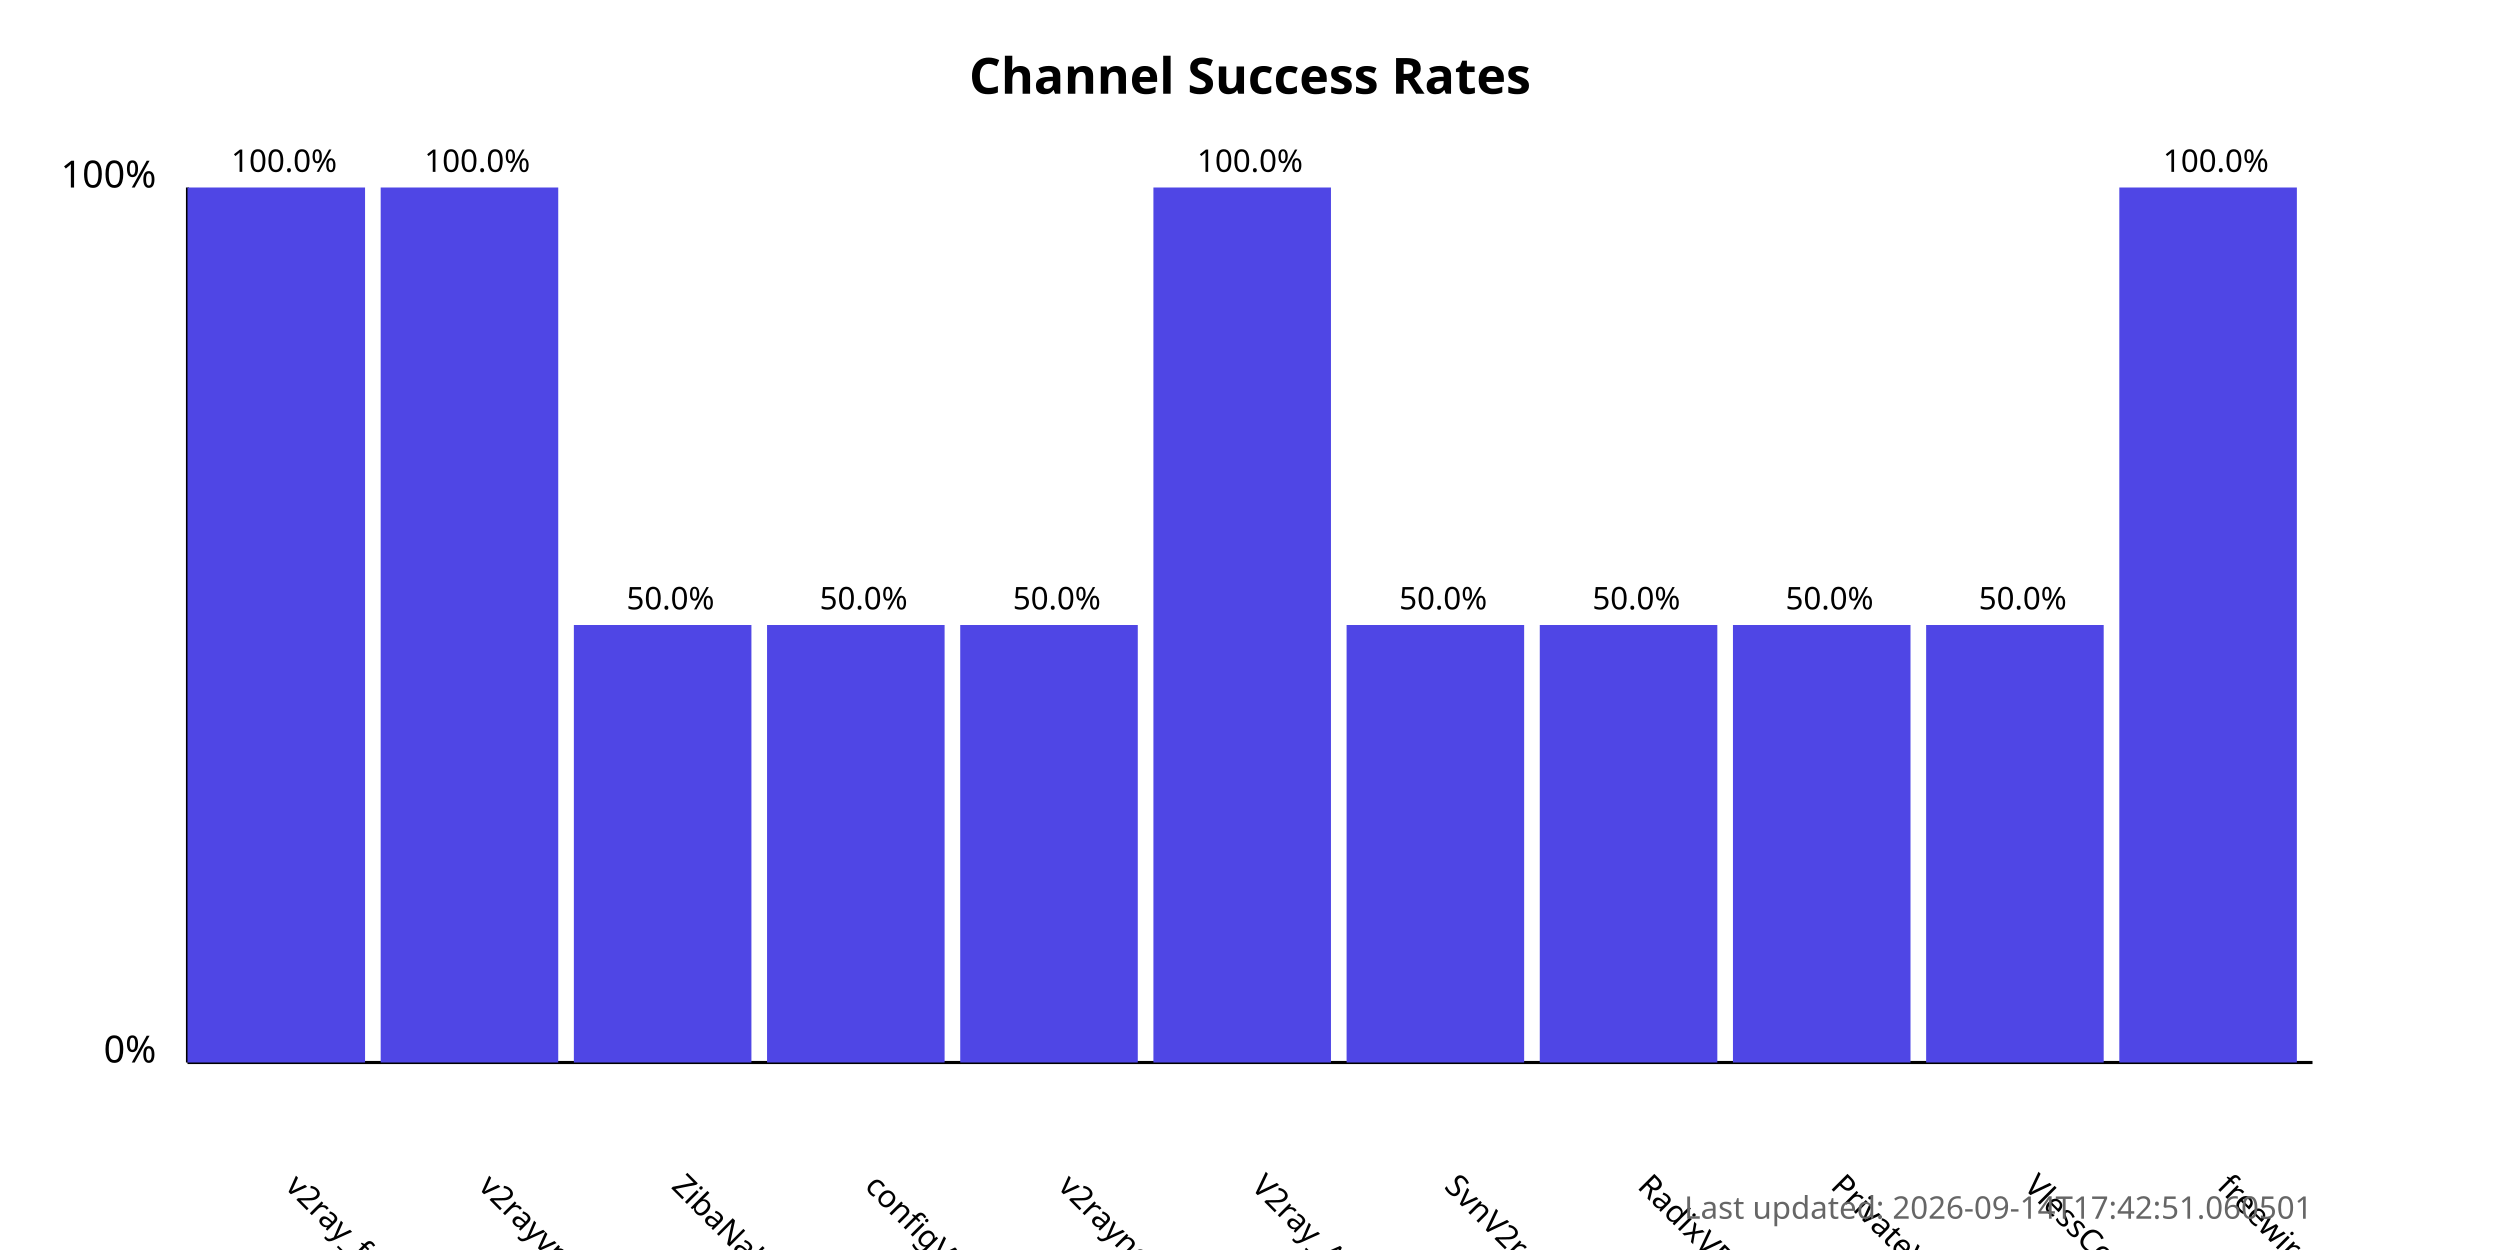
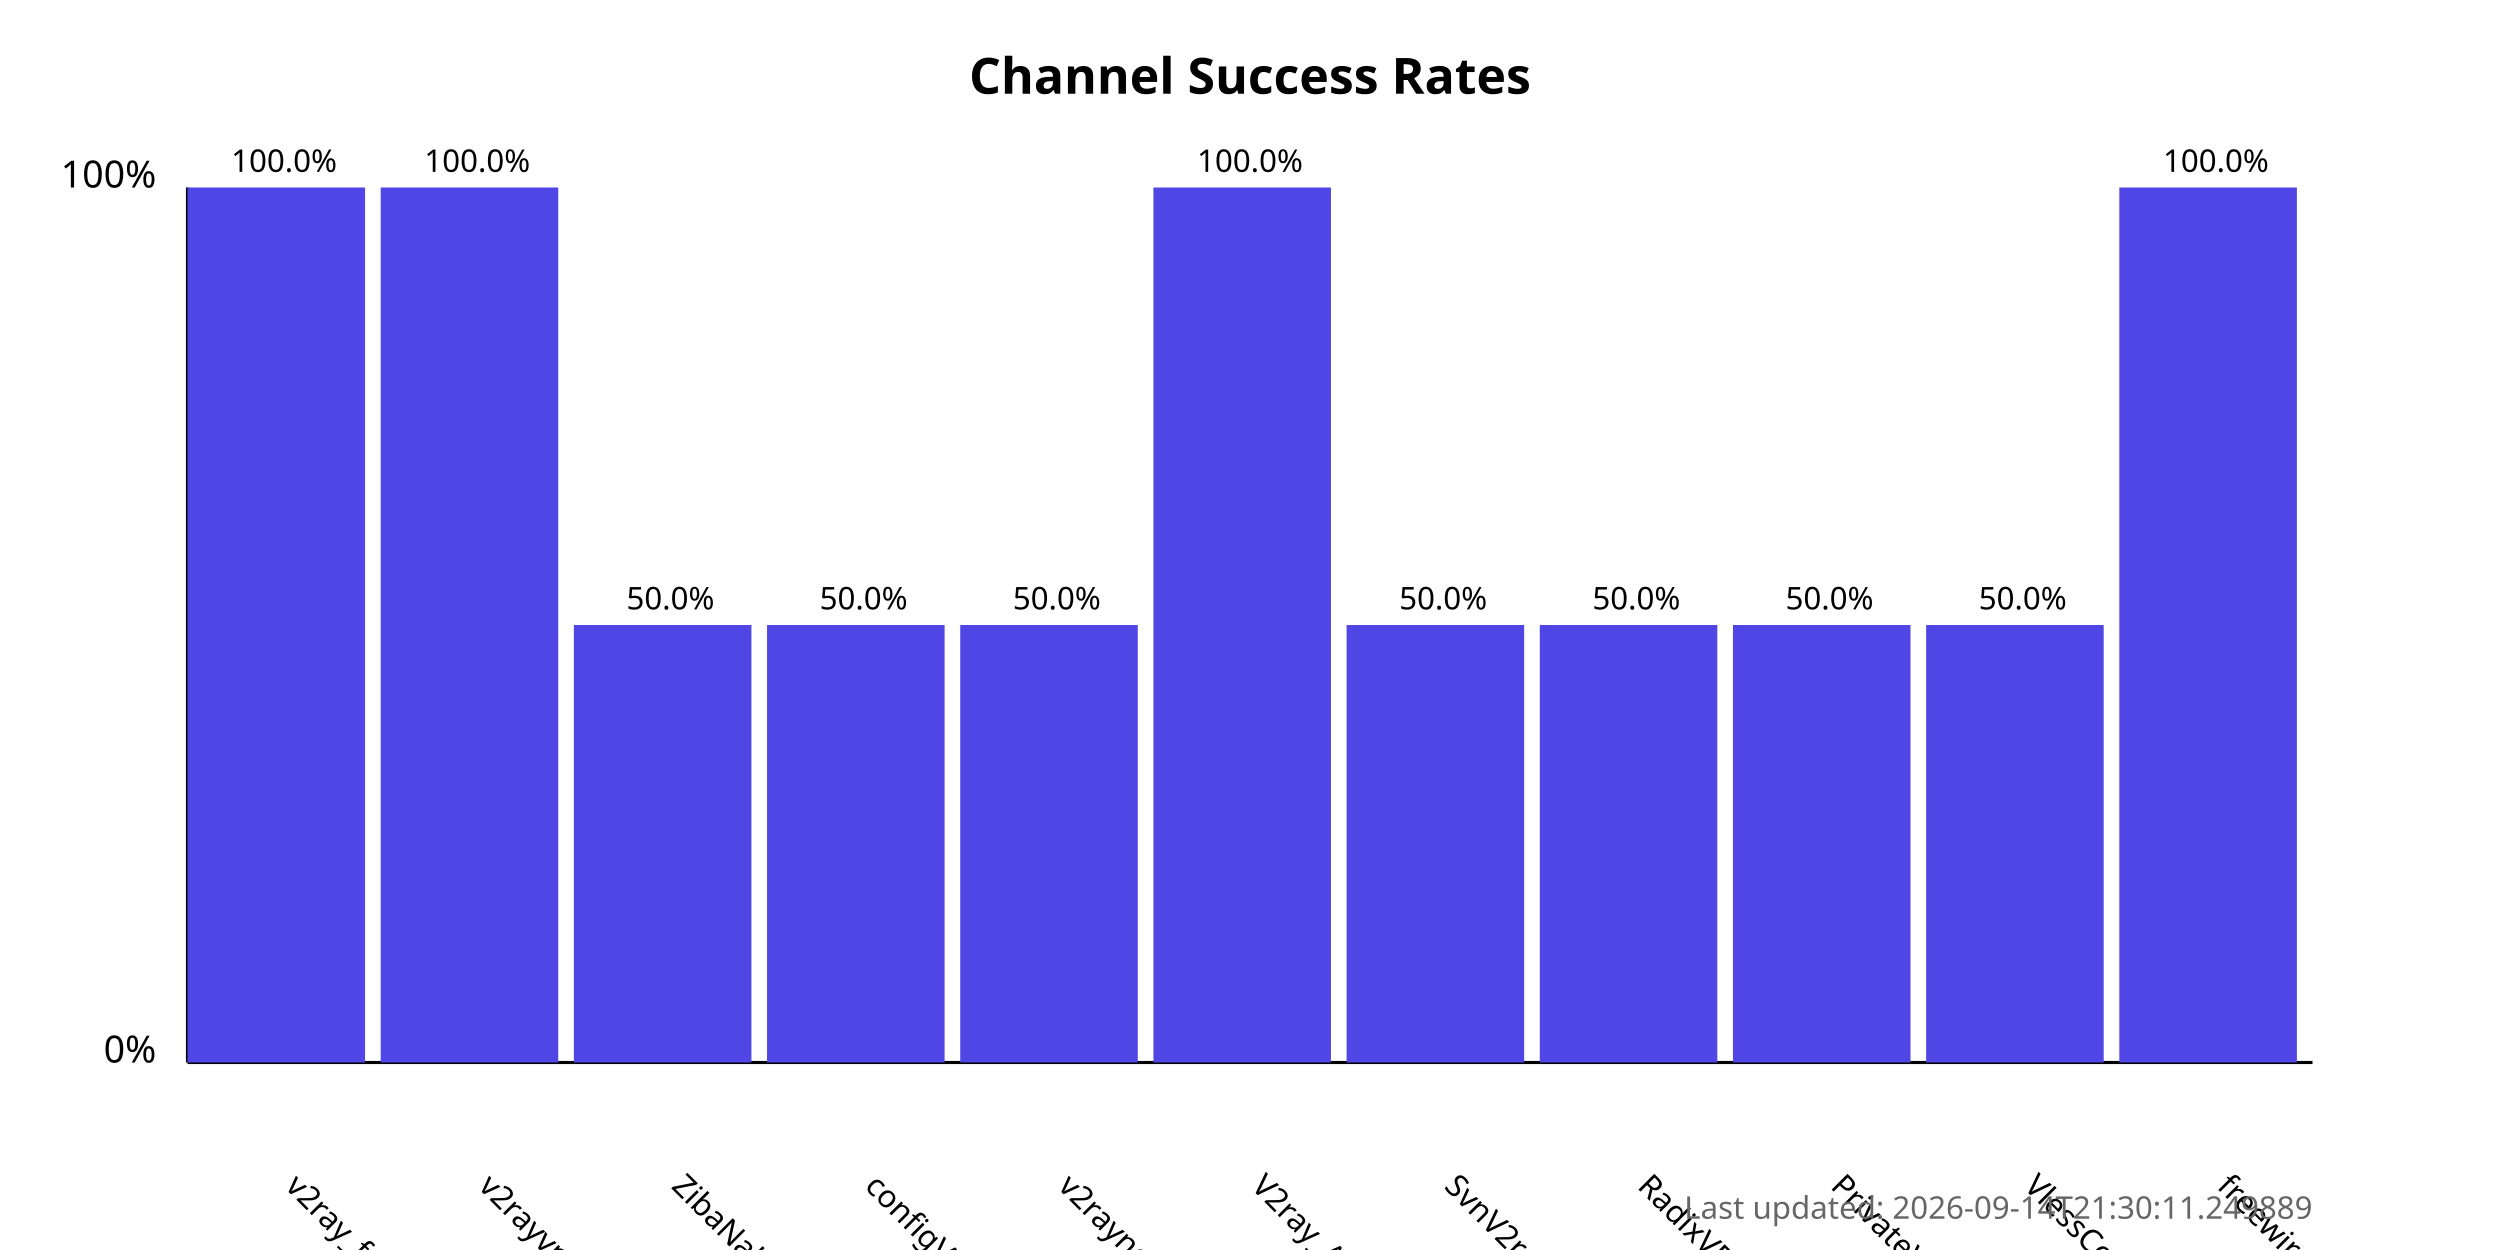
<svg xmlns="http://www.w3.org/2000/svg" width="800" height="400">
  <style>
            .chart-title { font: bold 16px sans-serif; }
            .axis-label { font: 12px sans-serif; }
            .tick-label { font: 10px sans-serif; }
            .bar { fill: #4f46e5; }
            .bar:hover { fill: #6366f1; }
            .timestamp { font: 10px sans-serif; fill: #666; }
        </style>
  <text x="400.0" y="30" text-anchor="middle" class="chart-title">
            Channel Success Rates
        </text>
  <line x1="60" y1="340" x2="60" y2="60" stroke="black" stroke-width="1" />
  <line x1="60" y1="340" x2="740" y2="340" stroke="black" stroke-width="1" />
  <text x="50" y="340" text-anchor="end" class="axis-label">0%</text>
  <text x="50" y="60" text-anchor="end" class="axis-label">100%</text>
  <g>
    <rect x="60" y="60.0" width="56.818" height="280.0" class="bar" />
    <text x="90.909" y="380" transform="rotate(45, 90.90909, 380)" text-anchor="start" class="tick-label">
                v2ray_free_conf
            </text>
    <text x="90.909" y="55.0" text-anchor="middle" class="tick-label">
                100.0%
            </text>
  </g>
  <g>
    <rect x="121.818" y="60.0" width="56.818" height="280.0" class="bar" />
    <text x="152.727" y="380" transform="rotate(45, 152.7273, 380)" text-anchor="start" class="tick-label">
                v2rayvpno
            </text>
    <text x="152.727" y="55.0" text-anchor="middle" class="tick-label">
                100.0%
            </text>
  </g>
  <g>
    <rect x="183.636" y="200.0" width="56.818" height="140.0" class="bar" />
    <text x="214.545" y="380" transform="rotate(45, 214.5455, 380)" text-anchor="start" class="tick-label">
                ZibaNabz
            </text>
    <text x="214.545" y="195.0" text-anchor="middle" class="tick-label">
                50.0%
            </text>
  </g>
  <g>
    <rect x="245.455" y="200.0" width="56.818" height="140.0" class="bar" />
    <text x="276.364" y="380" transform="rotate(45, 276.3636, 380)" text-anchor="start" class="tick-label">
                configV2rayForFree
            </text>
    <text x="276.364" y="195.0" text-anchor="middle" class="tick-label">
                50.0%
            </text>
  </g>
  <g>
    <rect x="307.273" y="200.0" width="56.818" height="140.0" class="bar" />
    <text x="338.182" y="380" transform="rotate(45, 338.1818, 380)" text-anchor="start" class="tick-label">
                v2rayngvpn
            </text>
    <text x="338.182" y="195.0" text-anchor="middle" class="tick-label">
                50.0%
            </text>
  </g>
  <g>
    <rect x="369.091" y="60.0" width="56.818" height="280.0" class="bar" />
    <text x="400.0" y="380" transform="rotate(45, 400.0, 380)" text-anchor="start" class="tick-label">
                V2ray_Alpha
            </text>
    <text x="400.0" y="55.0" text-anchor="middle" class="tick-label">
                100.0%
            </text>
  </g>
  <g>
    <rect x="430.909" y="200.0" width="56.818" height="140.0" class="bar" />
    <text x="461.818" y="380" transform="rotate(45, 461.8182, 380)" text-anchor="start" class="tick-label">
                SvnV2ray
            </text>
    <text x="461.818" y="195.0" text-anchor="middle" class="tick-label">
                50.0%
            </text>
  </g>
  <g>
    <rect x="492.727" y="200.0" width="56.818" height="140.0" class="bar" />
    <text x="523.636" y="380" transform="rotate(45, 523.6364, 380)" text-anchor="start" class="tick-label">
                RadixVPN
            </text>
    <text x="523.636" y="195.0" text-anchor="middle" class="tick-label">
                50.0%
            </text>
  </g>
  <g>
    <rect x="554.545" y="200.0" width="56.818" height="140.0" class="bar" />
    <text x="585.455" y="380" transform="rotate(45, 585.4545, 380)" text-anchor="start" class="tick-label">
                PrivateVPNs
            </text>
    <text x="585.455" y="195.0" text-anchor="middle" class="tick-label">
                50.0%
            </text>
  </g>
  <g>
    <rect x="616.364" y="200.0" width="56.818" height="140.0" class="bar" />
    <text x="647.273" y="380" transform="rotate(45, 647.2727, 380)" text-anchor="start" class="tick-label">
                VlessConfig
            </text>
    <text x="647.273" y="195.0" text-anchor="middle" class="tick-label">
                50.0%
            </text>
  </g>
  <g>
    <rect x="678.182" y="60.0" width="56.818" height="280.0" class="bar" />
    <text x="709.091" y="380" transform="rotate(45, 709.0909, 380)" text-anchor="start" class="tick-label">
                freewireguard
            </text>
    <text x="709.091" y="55.0" text-anchor="middle" class="tick-label">
                100.0%
            </text>
  </g>
  <text x="740" y="390" text-anchor="end" class="timestamp">
-             Last updated: 2026-09-14T17:42:51.060501
+             Last updated: 2026-09-14T21:30:11.249889
        </text>
</svg>
